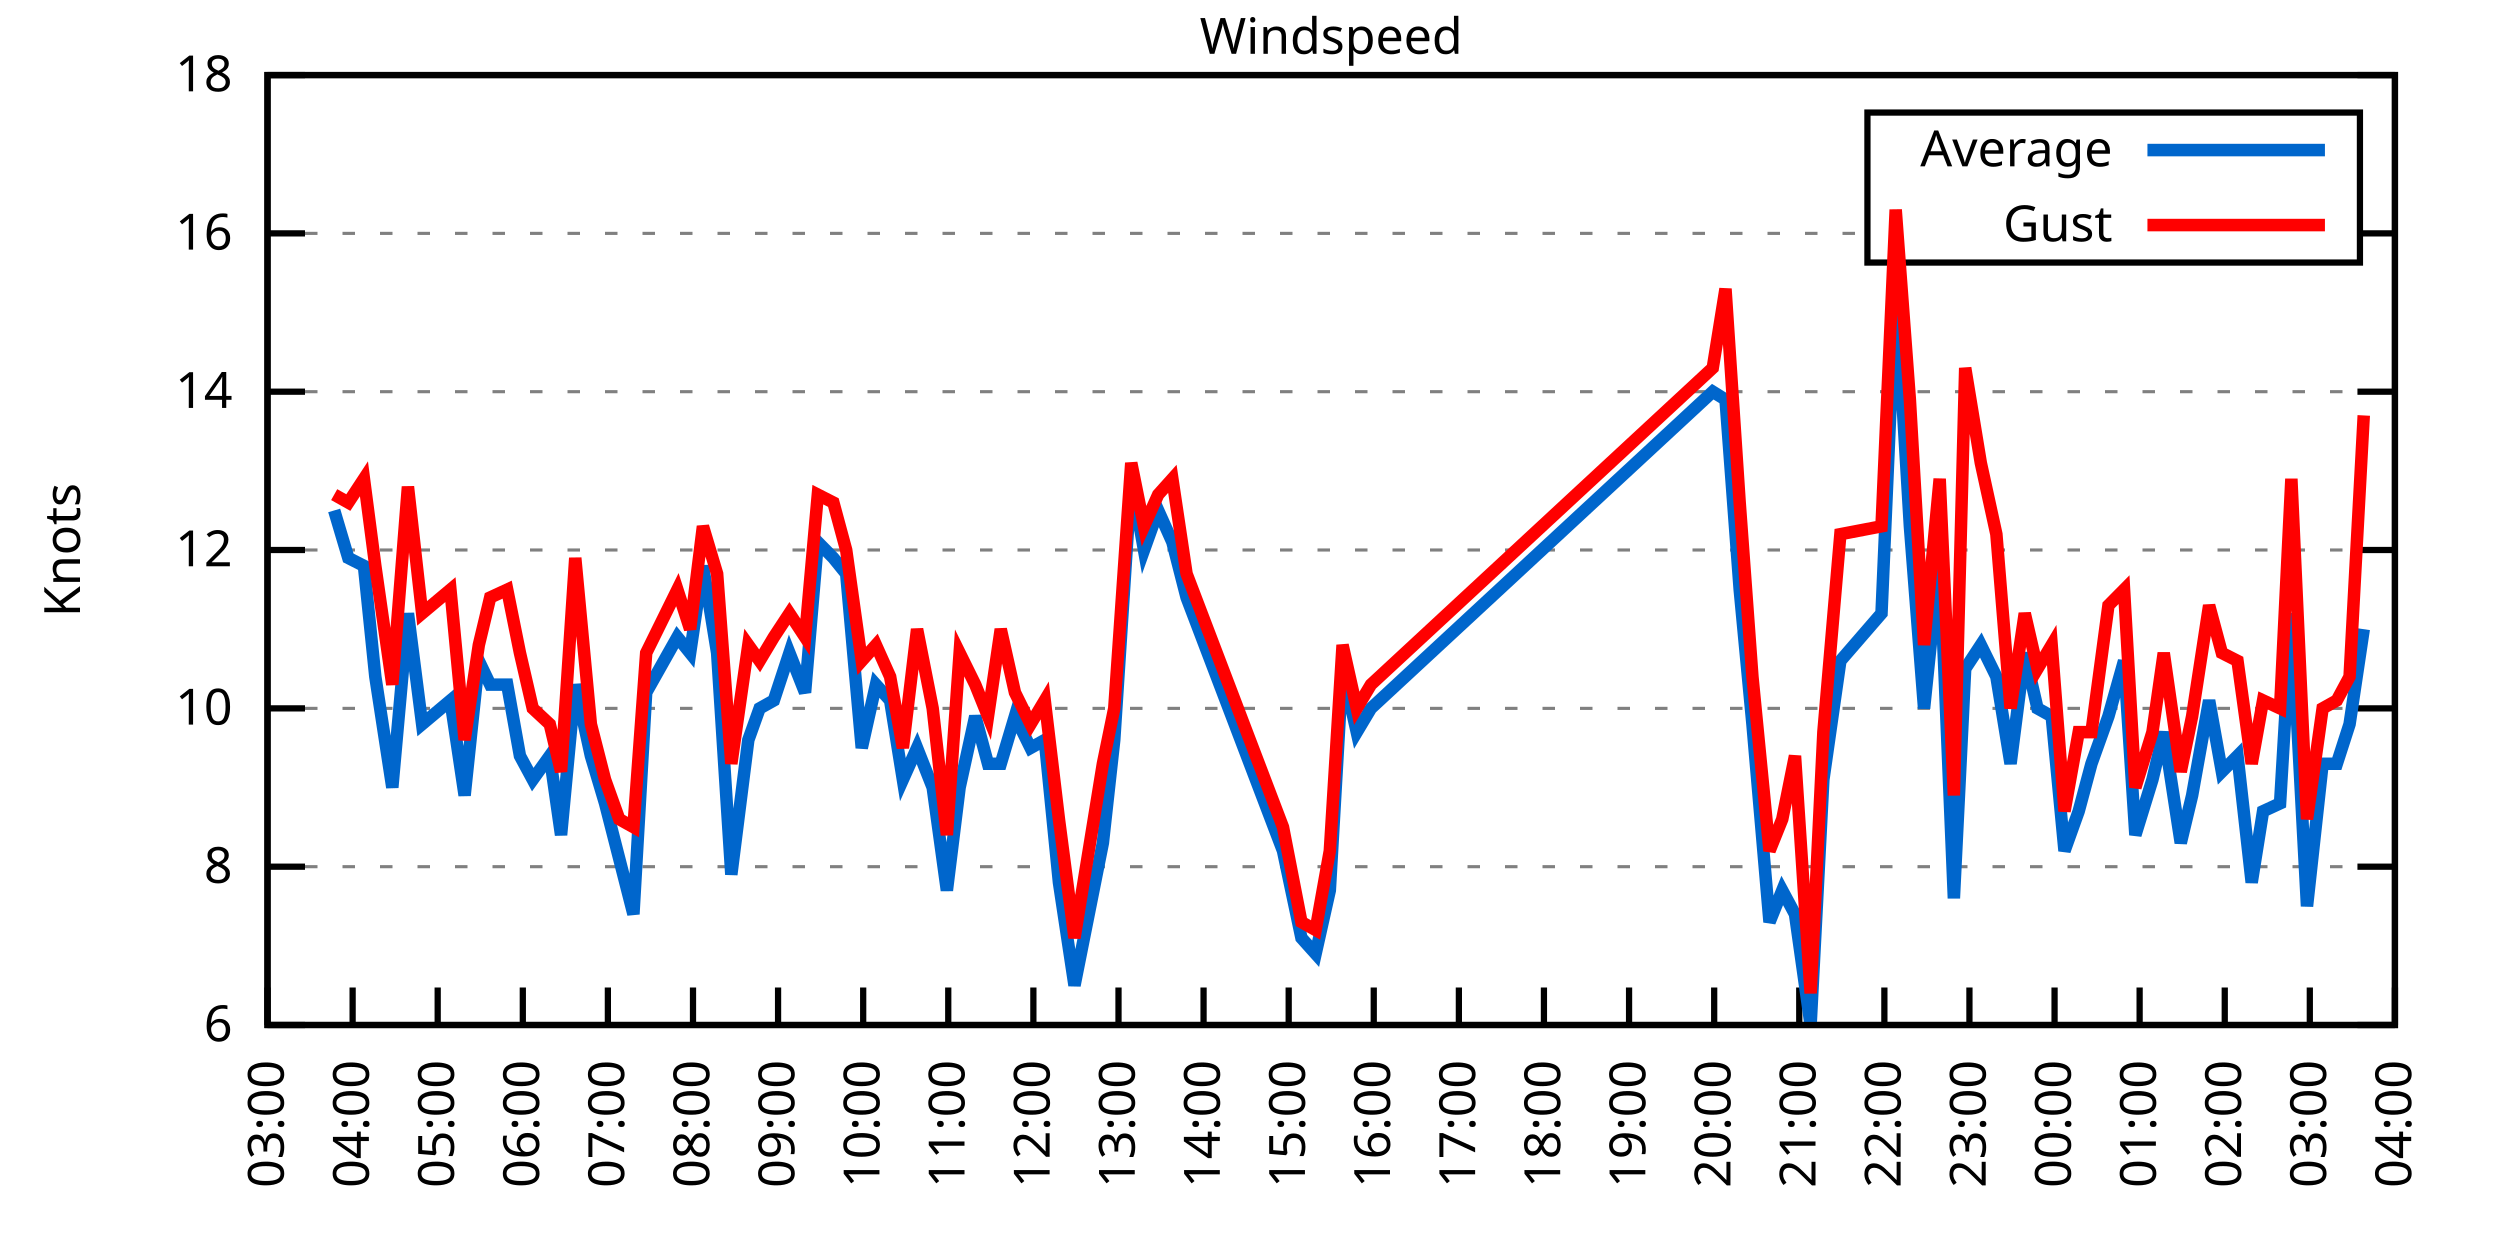
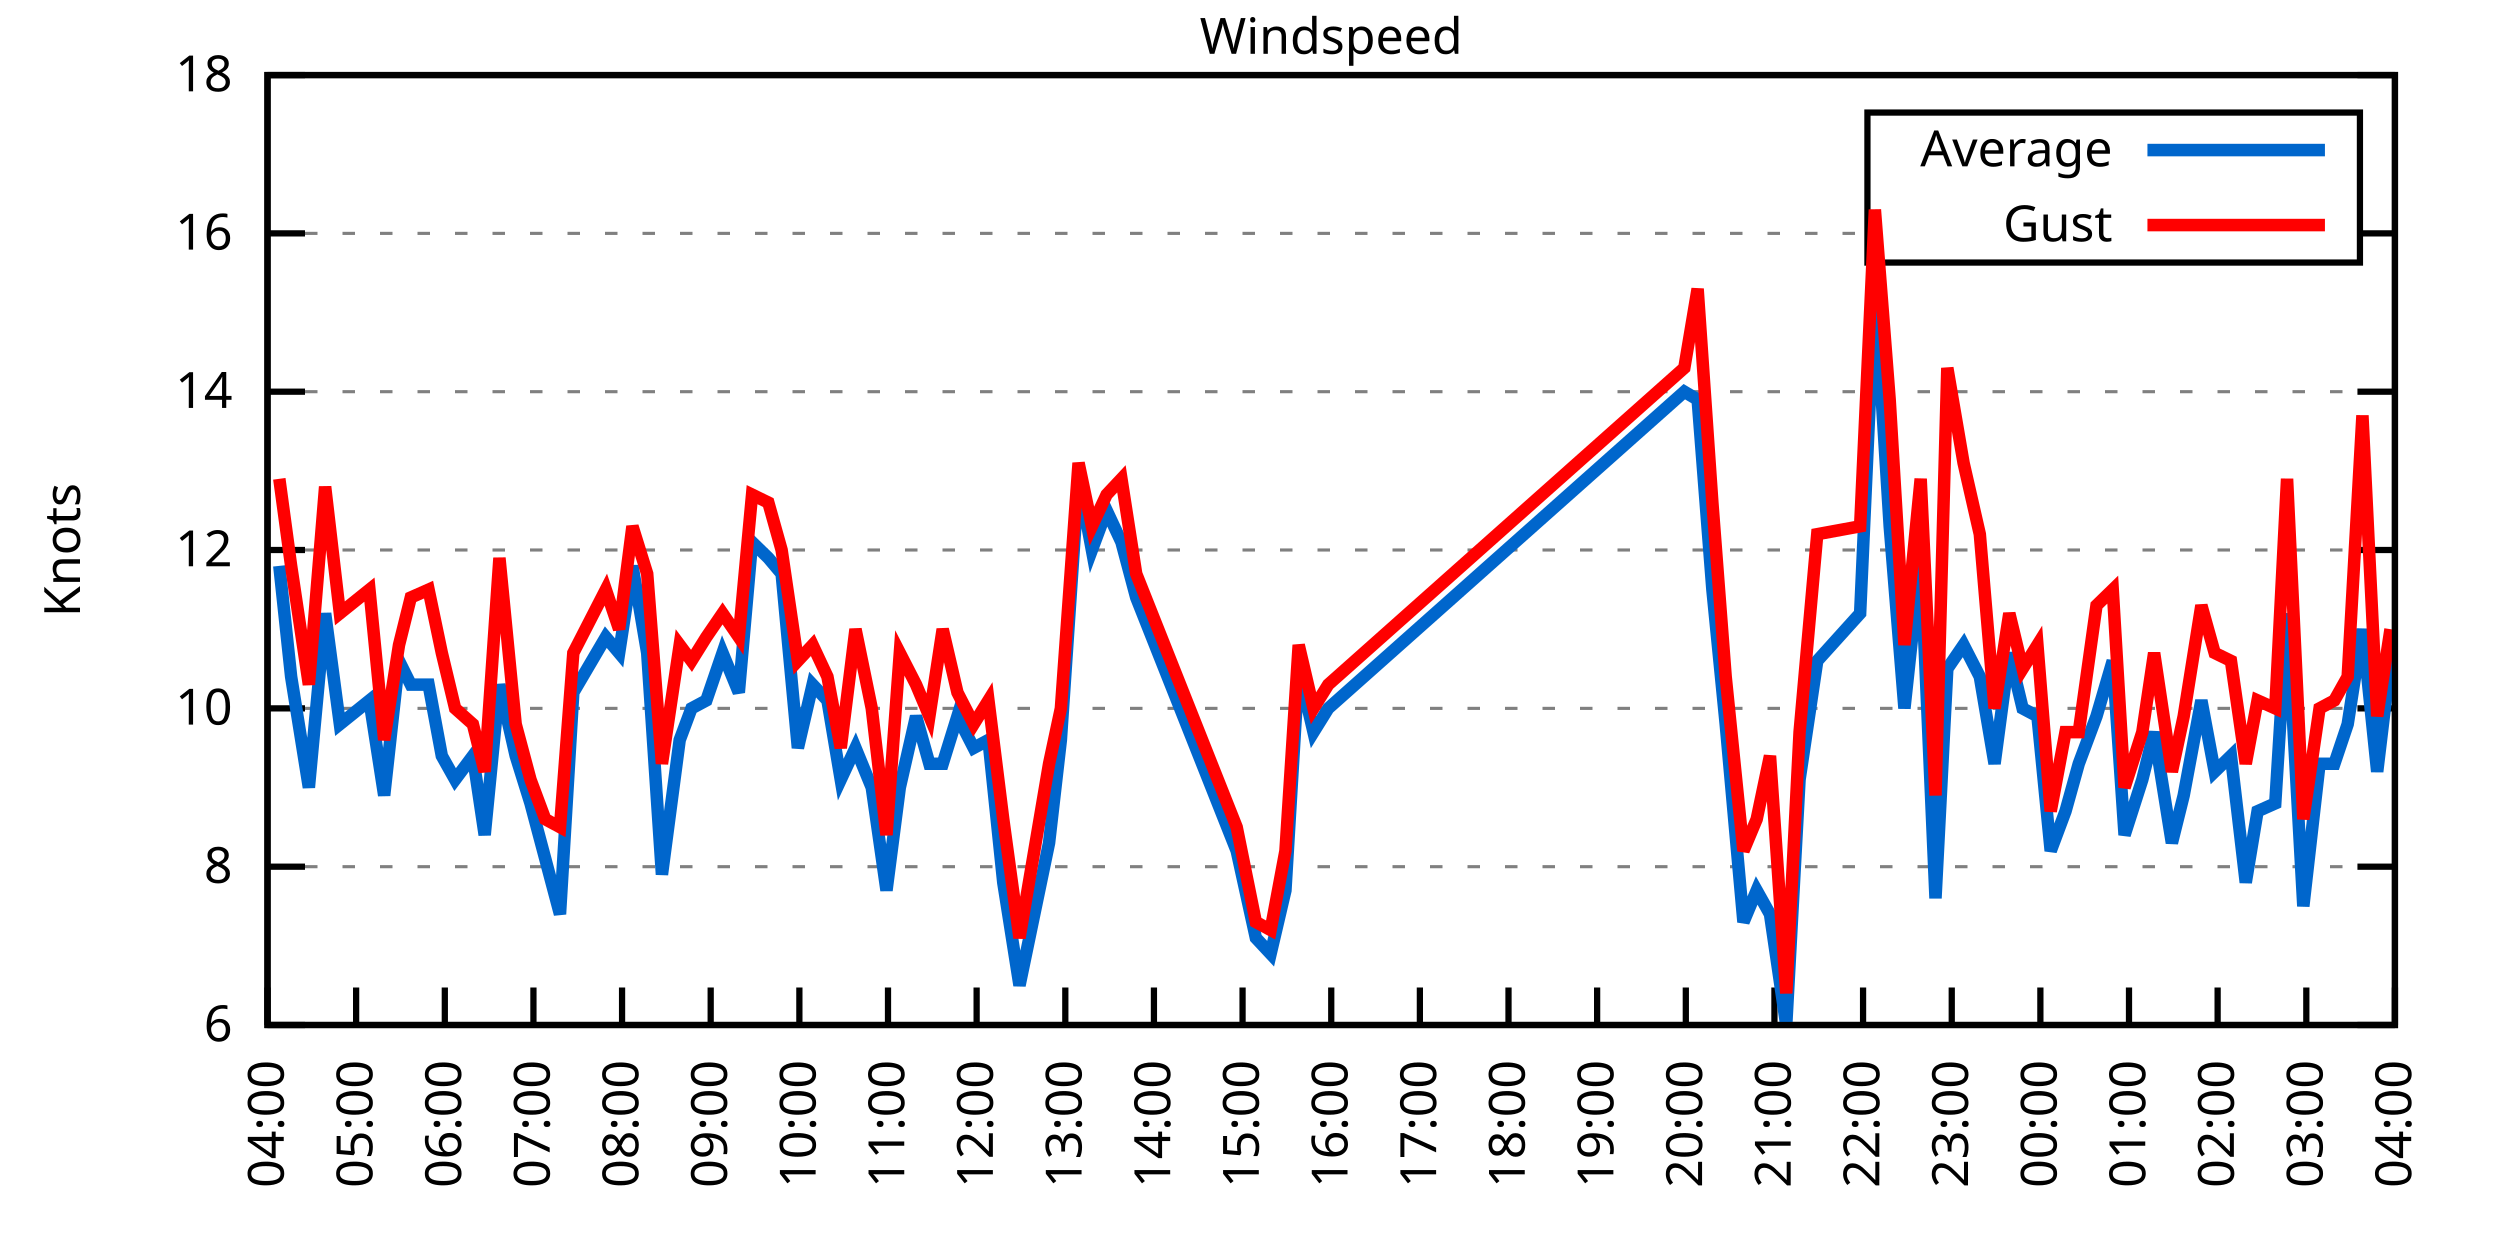
<svg xmlns="http://www.w3.org/2000/svg" xmlns:xlink="http://www.w3.org/1999/xlink" width="400" height="200" viewBox="0 0 400 200">
  <g id="gnuplot_canvas">
    <rect x="0" y="0" width="400" height="200" fill="none" />
    <defs>
      <circle id="gpDot" r="0.5" stroke-width="0.5" stroke="currentColor" />
      <path id="gpPt0" stroke-width="0.333" stroke="currentColor" d="M-1,0 h2 M0,-1 v2" />
      <path id="gpPt1" stroke-width="0.333" stroke="currentColor" d="M-1,-1 L1,1 M1,-1 L-1,1" />
      <path id="gpPt2" stroke-width="0.333" stroke="currentColor" d="M-1,0 L1,0 M0,-1 L0,1 M-1,-1 L1,1 M-1,1 L1,-1" />
      <rect id="gpPt3" stroke-width="0.333" stroke="currentColor" x="-1" y="-1" width="2" height="2" />
      <rect id="gpPt4" stroke-width="0.333" stroke="currentColor" fill="currentColor" x="-1" y="-1" width="2" height="2" />
      <circle id="gpPt5" stroke-width="0.333" stroke="currentColor" cx="0" cy="0" r="1" />
      <use xlink:href="#gpPt5" id="gpPt6" fill="currentColor" stroke="none" />
      <path id="gpPt7" stroke-width="0.333" stroke="currentColor" d="M0,-1.33 L-1.33,0.67 L1.33,0.67 z" />
      <use xlink:href="#gpPt7" id="gpPt8" fill="currentColor" stroke="none" />
      <use xlink:href="#gpPt7" id="gpPt9" stroke="currentColor" transform="rotate(180)" />
      <use xlink:href="#gpPt9" id="gpPt10" fill="currentColor" stroke="none" />
      <use xlink:href="#gpPt3" id="gpPt11" stroke="currentColor" transform="rotate(45)" />
      <use xlink:href="#gpPt11" id="gpPt12" fill="currentColor" stroke="none" />
      <path id="gpPt13" stroke-width="0.333" stroke="currentColor" d="M0,1.330 L1.265,0.411 L0.782,-1.067 L-0.782,-1.076 L-1.265,0.411 z" />
      <use xlink:href="#gpPt13" id="gpPt14" fill="currentColor" stroke="none" />
      <filter id="textbox" filterUnits="objectBoundingBox" x="0" y="0" height="1" width="1">
        <feFlood flood-color="white" flood-opacity="1" result="bgnd" />
        <feComposite in="SourceGraphic" in2="bgnd" operator="atop" />
      </filter>
      <filter id="greybox" filterUnits="objectBoundingBox" x="0" y="0" height="1" width="1">
        <feFlood flood-color="lightgrey" flood-opacity="1" result="grey" />
        <feComposite in="SourceGraphic" in2="grey" operator="atop" />
      </filter>
    </defs>
    <g fill="none" color="white" stroke="currentColor" stroke-width="1.00" stroke-linecap="butt" stroke-linejoin="miter">
</g>
    <g fill="none" color="black" stroke="currentColor" stroke-width="1.00" stroke-linecap="butt" stroke-linejoin="miter">
      <g stroke="none" shape-rendering="crispEdges">
        <polygon fill="rgb(255, 255, 255)" points="42.80,164.00 383.18,164.00 383.18,12.02 42.80,12.02 " />
      </g>
    </g>
    <g fill="none" color="black" stroke="currentColor" stroke-width="1.00" stroke-linecap="butt" stroke-linejoin="miter">
</g>
    <g fill="none" color="black" stroke="black" stroke-width="0.50" stroke-linecap="butt" stroke-linejoin="miter">
</g>
    <g fill="none" color="gray" stroke="currentColor" stroke-width="0.50" stroke-linecap="butt" stroke-linejoin="miter">
      <path stroke="gray" stroke-dasharray="2,4" class="gridline" d="M42.80,164.00 L383.19,164.00  " />
    </g>
    <g fill="none" color="gray" stroke="gray" stroke-width="1.00" stroke-linecap="butt" stroke-linejoin="miter">
</g>
    <g fill="none" color="black" stroke="currentColor" stroke-width="1.00" stroke-linecap="butt" stroke-linejoin="miter">
      <path stroke="black" d="M42.80,164.00 L48.80,164.00 M383.19,164.00 L377.19,164.00  " />
      <g transform="translate(37.20,166.60)" stroke="none" fill="black" font-family="Sans" font-size="8.00" text-anchor="end">
        <text>
          <tspan font-family="Sans"> 6</tspan>
        </text>
      </g>
    </g>
    <g fill="none" color="black" stroke="currentColor" stroke-width="1.00" stroke-linecap="butt" stroke-linejoin="miter">
</g>
    <g fill="none" color="black" stroke="black" stroke-width="0.50" stroke-linecap="butt" stroke-linejoin="miter">
</g>
    <g fill="none" color="gray" stroke="currentColor" stroke-width="0.50" stroke-linecap="butt" stroke-linejoin="miter">
      <path stroke="gray" stroke-dasharray="2,4" class="gridline" d="M42.80,138.67 L383.19,138.67  " />
    </g>
    <g fill="none" color="gray" stroke="gray" stroke-width="1.00" stroke-linecap="butt" stroke-linejoin="miter">
</g>
    <g fill="none" color="black" stroke="currentColor" stroke-width="1.00" stroke-linecap="butt" stroke-linejoin="miter">
      <path stroke="black" d="M42.80,138.67 L48.80,138.67 M383.19,138.67 L377.19,138.67  " />
      <g transform="translate(37.20,141.27)" stroke="none" fill="black" font-family="Sans" font-size="8.00" text-anchor="end">
        <text>
          <tspan font-family="Sans"> 8</tspan>
        </text>
      </g>
    </g>
    <g fill="none" color="black" stroke="currentColor" stroke-width="1.00" stroke-linecap="butt" stroke-linejoin="miter">
</g>
    <g fill="none" color="black" stroke="black" stroke-width="0.50" stroke-linecap="butt" stroke-linejoin="miter">
</g>
    <g fill="none" color="gray" stroke="currentColor" stroke-width="0.50" stroke-linecap="butt" stroke-linejoin="miter">
      <path stroke="gray" stroke-dasharray="2,4" class="gridline" d="M42.80,113.34 L383.19,113.34  " />
    </g>
    <g fill="none" color="gray" stroke="gray" stroke-width="1.00" stroke-linecap="butt" stroke-linejoin="miter">
</g>
    <g fill="none" color="black" stroke="currentColor" stroke-width="1.00" stroke-linecap="butt" stroke-linejoin="miter">
      <path stroke="black" d="M42.80,113.34 L48.80,113.34 M383.19,113.34 L377.19,113.34  " />
      <g transform="translate(37.20,115.94)" stroke="none" fill="black" font-family="Sans" font-size="8.00" text-anchor="end">
        <text>
          <tspan font-family="Sans"> 10</tspan>
        </text>
      </g>
    </g>
    <g fill="none" color="black" stroke="currentColor" stroke-width="1.00" stroke-linecap="butt" stroke-linejoin="miter">
</g>
    <g fill="none" color="black" stroke="black" stroke-width="0.50" stroke-linecap="butt" stroke-linejoin="miter">
</g>
    <g fill="none" color="gray" stroke="currentColor" stroke-width="0.50" stroke-linecap="butt" stroke-linejoin="miter">
      <path stroke="gray" stroke-dasharray="2,4" class="gridline" d="M42.80,88.00 L383.19,88.00  " />
    </g>
    <g fill="none" color="gray" stroke="gray" stroke-width="1.00" stroke-linecap="butt" stroke-linejoin="miter">
</g>
    <g fill="none" color="black" stroke="currentColor" stroke-width="1.00" stroke-linecap="butt" stroke-linejoin="miter">
      <path stroke="black" d="M42.80,88.00 L48.80,88.00 M383.19,88.00 L377.19,88.00  " />
      <g transform="translate(37.20,90.60)" stroke="none" fill="black" font-family="Sans" font-size="8.00" text-anchor="end">
        <text>
          <tspan font-family="Sans"> 12</tspan>
        </text>
      </g>
    </g>
    <g fill="none" color="black" stroke="currentColor" stroke-width="1.00" stroke-linecap="butt" stroke-linejoin="miter">
</g>
    <g fill="none" color="black" stroke="black" stroke-width="0.50" stroke-linecap="butt" stroke-linejoin="miter">
</g>
    <g fill="none" color="gray" stroke="currentColor" stroke-width="0.50" stroke-linecap="butt" stroke-linejoin="miter">
      <path stroke="gray" stroke-dasharray="2,4" class="gridline" d="M42.80,62.67 L383.19,62.67  " />
    </g>
    <g fill="none" color="gray" stroke="gray" stroke-width="1.00" stroke-linecap="butt" stroke-linejoin="miter">
</g>
    <g fill="none" color="black" stroke="currentColor" stroke-width="1.00" stroke-linecap="butt" stroke-linejoin="miter">
      <path stroke="black" d="M42.80,62.67 L48.80,62.67 M383.19,62.67 L377.19,62.67  " />
      <g transform="translate(37.20,65.27)" stroke="none" fill="black" font-family="Sans" font-size="8.00" text-anchor="end">
        <text>
          <tspan font-family="Sans"> 14</tspan>
        </text>
      </g>
    </g>
    <g fill="none" color="black" stroke="currentColor" stroke-width="1.00" stroke-linecap="butt" stroke-linejoin="miter">
</g>
    <g fill="none" color="black" stroke="black" stroke-width="0.50" stroke-linecap="butt" stroke-linejoin="miter">
</g>
    <g fill="none" color="gray" stroke="currentColor" stroke-width="0.50" stroke-linecap="butt" stroke-linejoin="miter">
      <path stroke="gray" stroke-dasharray="2,4" class="gridline" d="M42.80,37.34 L298.79,37.34 M377.59,37.34 L383.19,37.34  " />
    </g>
    <g fill="none" color="gray" stroke="gray" stroke-width="1.00" stroke-linecap="butt" stroke-linejoin="miter">
</g>
    <g fill="none" color="black" stroke="currentColor" stroke-width="1.00" stroke-linecap="butt" stroke-linejoin="miter">
      <path stroke="black" d="M42.80,37.34 L48.80,37.34 M383.19,37.34 L377.19,37.34  " />
      <g transform="translate(37.20,39.94)" stroke="none" fill="black" font-family="Sans" font-size="8.00" text-anchor="end">
        <text>
          <tspan font-family="Sans"> 16</tspan>
        </text>
      </g>
    </g>
    <g fill="none" color="black" stroke="currentColor" stroke-width="1.00" stroke-linecap="butt" stroke-linejoin="miter">
</g>
    <g fill="none" color="black" stroke="black" stroke-width="0.50" stroke-linecap="butt" stroke-linejoin="miter">
</g>
    <g fill="none" color="gray" stroke="currentColor" stroke-width="0.50" stroke-linecap="butt" stroke-linejoin="miter">
      <path stroke="gray" stroke-dasharray="2,4" class="gridline" d="M42.80,12.01 L383.19,12.01  " />
    </g>
    <g fill="none" color="gray" stroke="gray" stroke-width="1.00" stroke-linecap="butt" stroke-linejoin="miter">
</g>
    <g fill="none" color="black" stroke="currentColor" stroke-width="1.00" stroke-linecap="butt" stroke-linejoin="miter">
      <path stroke="black" d="M42.80,12.01 L48.80,12.01 M383.19,12.01 L377.19,12.01  " />
      <g transform="translate(37.20,14.61)" stroke="none" fill="black" font-family="Sans" font-size="8.00" text-anchor="end">
        <text>
          <tspan font-family="Sans"> 18</tspan>
        </text>
      </g>
    </g>
    <g fill="none" color="black" stroke="currentColor" stroke-width="1.00" stroke-linecap="butt" stroke-linejoin="miter">
      <path stroke="black" d="M42.80,164.00 L42.80,158.00  " />
      <g transform="translate(45.40,169.60) rotate(270.00)" stroke="none" fill="black" font-family="Sans" font-size="8.00" text-anchor="end">
        <text>
-           <tspan font-family="Sans">03:00</tspan>
-         </text>
-       </g>
-     </g>
-     <g fill="none" color="black" stroke="currentColor" stroke-width="1.00" stroke-linecap="butt" stroke-linejoin="miter">
-       <path stroke="black" d="M56.42,164.00 L56.42,158.00  " />
-       <g transform="translate(59.02,169.60) rotate(270.00)" stroke="none" fill="black" font-family="Sans" font-size="8.00" text-anchor="end">
-         <text>
          <tspan font-family="Sans">04:00</tspan>
        </text>
      </g>
    </g>
    <g fill="none" color="black" stroke="currentColor" stroke-width="1.00" stroke-linecap="butt" stroke-linejoin="miter">
-       <path stroke="black" d="M70.03,164.00 L70.03,158.00  " />
-       <g transform="translate(72.63,169.60) rotate(270.00)" stroke="none" fill="black" font-family="Sans" font-size="8.00" text-anchor="end">
+       <path stroke="black" d="M56.98,164.00 L56.98,158.00  " />
+       <g transform="translate(59.58,169.60) rotate(270.00)" stroke="none" fill="black" font-family="Sans" font-size="8.00" text-anchor="end">
        <text>
          <tspan font-family="Sans">05:00</tspan>
        </text>
      </g>
    </g>
    <g fill="none" color="black" stroke="currentColor" stroke-width="1.00" stroke-linecap="butt" stroke-linejoin="miter">
-       <path stroke="black" d="M83.65,164.00 L83.65,158.00  " />
-       <g transform="translate(86.25,169.60) rotate(270.00)" stroke="none" fill="black" font-family="Sans" font-size="8.00" text-anchor="end">
+       <path stroke="black" d="M71.17,164.00 L71.17,158.00  " />
+       <g transform="translate(73.77,169.60) rotate(270.00)" stroke="none" fill="black" font-family="Sans" font-size="8.00" text-anchor="end">
        <text>
          <tspan font-family="Sans">06:00</tspan>
        </text>
      </g>
    </g>
    <g fill="none" color="black" stroke="currentColor" stroke-width="1.00" stroke-linecap="butt" stroke-linejoin="miter">
-       <path stroke="black" d="M97.26,164.00 L97.26,158.00  " />
-       <g transform="translate(99.86,169.60) rotate(270.00)" stroke="none" fill="black" font-family="Sans" font-size="8.00" text-anchor="end">
+       <path stroke="black" d="M85.35,164.00 L85.35,158.00  " />
+       <g transform="translate(87.95,169.60) rotate(270.00)" stroke="none" fill="black" font-family="Sans" font-size="8.00" text-anchor="end">
        <text>
          <tspan font-family="Sans">07:00</tspan>
        </text>
      </g>
    </g>
    <g fill="none" color="black" stroke="currentColor" stroke-width="1.00" stroke-linecap="butt" stroke-linejoin="miter">
-       <path stroke="black" d="M110.88,164.00 L110.88,158.00  " />
-       <g transform="translate(113.48,169.60) rotate(270.00)" stroke="none" fill="black" font-family="Sans" font-size="8.00" text-anchor="end">
+       <path stroke="black" d="M99.53,164.00 L99.53,158.00  " />
+       <g transform="translate(102.13,169.60) rotate(270.00)" stroke="none" fill="black" font-family="Sans" font-size="8.00" text-anchor="end">
        <text>
          <tspan font-family="Sans">08:00</tspan>
        </text>
      </g>
    </g>
    <g fill="none" color="black" stroke="currentColor" stroke-width="1.00" stroke-linecap="butt" stroke-linejoin="miter">
-       <path stroke="black" d="M124.49,164.00 L124.49,158.00  " />
-       <g transform="translate(127.09,169.60) rotate(270.00)" stroke="none" fill="black" font-family="Sans" font-size="8.00" text-anchor="end">
+       <path stroke="black" d="M113.71,164.00 L113.71,158.00  " />
+       <g transform="translate(116.31,169.60) rotate(270.00)" stroke="none" fill="black" font-family="Sans" font-size="8.00" text-anchor="end">
        <text>
          <tspan font-family="Sans">09:00</tspan>
        </text>
      </g>
    </g>
    <g fill="none" color="black" stroke="currentColor" stroke-width="1.00" stroke-linecap="butt" stroke-linejoin="miter">
-       <path stroke="black" d="M138.11,164.00 L138.11,158.00  " />
-       <g transform="translate(140.71,169.60) rotate(270.00)" stroke="none" fill="black" font-family="Sans" font-size="8.00" text-anchor="end">
+       <path stroke="black" d="M127.90,164.00 L127.90,158.00  " />
+       <g transform="translate(130.50,169.60) rotate(270.00)" stroke="none" fill="black" font-family="Sans" font-size="8.00" text-anchor="end">
        <text>
          <tspan font-family="Sans">10:00</tspan>
        </text>
      </g>
    </g>
    <g fill="none" color="black" stroke="currentColor" stroke-width="1.00" stroke-linecap="butt" stroke-linejoin="miter">
-       <path stroke="black" d="M151.72,164.00 L151.72,158.00  " />
-       <g transform="translate(154.32,169.60) rotate(270.00)" stroke="none" fill="black" font-family="Sans" font-size="8.00" text-anchor="end">
+       <path stroke="black" d="M142.08,164.00 L142.08,158.00  " />
+       <g transform="translate(144.68,169.60) rotate(270.00)" stroke="none" fill="black" font-family="Sans" font-size="8.00" text-anchor="end">
        <text>
          <tspan font-family="Sans">11:00</tspan>
        </text>
      </g>
    </g>
    <g fill="none" color="black" stroke="currentColor" stroke-width="1.00" stroke-linecap="butt" stroke-linejoin="miter">
-       <path stroke="black" d="M165.34,164.00 L165.34,158.00  " />
-       <g transform="translate(167.94,169.60) rotate(270.00)" stroke="none" fill="black" font-family="Sans" font-size="8.00" text-anchor="end">
+       <path stroke="black" d="M156.26,164.00 L156.26,158.00  " />
+       <g transform="translate(158.86,169.60) rotate(270.00)" stroke="none" fill="black" font-family="Sans" font-size="8.00" text-anchor="end">
        <text>
          <tspan font-family="Sans">12:00</tspan>
        </text>
      </g>
    </g>
    <g fill="none" color="black" stroke="currentColor" stroke-width="1.00" stroke-linecap="butt" stroke-linejoin="miter">
-       <path stroke="black" d="M178.96,164.00 L178.96,158.00  " />
-       <g transform="translate(181.56,169.60) rotate(270.00)" stroke="none" fill="black" font-family="Sans" font-size="8.00" text-anchor="end">
+       <path stroke="black" d="M170.45,164.00 L170.45,158.00  " />
+       <g transform="translate(173.05,169.60) rotate(270.00)" stroke="none" fill="black" font-family="Sans" font-size="8.00" text-anchor="end">
        <text>
          <tspan font-family="Sans">13:00</tspan>
        </text>
      </g>
    </g>
    <g fill="none" color="black" stroke="currentColor" stroke-width="1.00" stroke-linecap="butt" stroke-linejoin="miter">
-       <path stroke="black" d="M192.57,164.00 L192.57,158.00  " />
-       <g transform="translate(195.17,169.60) rotate(270.00)" stroke="none" fill="black" font-family="Sans" font-size="8.00" text-anchor="end">
+       <path stroke="black" d="M184.63,164.00 L184.63,158.00  " />
+       <g transform="translate(187.23,169.60) rotate(270.00)" stroke="none" fill="black" font-family="Sans" font-size="8.00" text-anchor="end">
        <text>
          <tspan font-family="Sans">14:00</tspan>
        </text>
      </g>
    </g>
    <g fill="none" color="black" stroke="currentColor" stroke-width="1.00" stroke-linecap="butt" stroke-linejoin="miter">
-       <path stroke="black" d="M206.19,164.00 L206.19,158.00  " />
-       <g transform="translate(208.79,169.60) rotate(270.00)" stroke="none" fill="black" font-family="Sans" font-size="8.00" text-anchor="end">
+       <path stroke="black" d="M198.81,164.00 L198.81,158.00  " />
+       <g transform="translate(201.41,169.60) rotate(270.00)" stroke="none" fill="black" font-family="Sans" font-size="8.00" text-anchor="end">
        <text>
          <tspan font-family="Sans">15:00</tspan>
        </text>
      </g>
    </g>
    <g fill="none" color="black" stroke="currentColor" stroke-width="1.00" stroke-linecap="butt" stroke-linejoin="miter">
-       <path stroke="black" d="M219.80,164.00 L219.80,158.00  " />
-       <g transform="translate(222.40,169.60) rotate(270.00)" stroke="none" fill="black" font-family="Sans" font-size="8.00" text-anchor="end">
+       <path stroke="black" d="M213.00,164.00 L213.00,158.00  " />
+       <g transform="translate(215.60,169.60) rotate(270.00)" stroke="none" fill="black" font-family="Sans" font-size="8.00" text-anchor="end">
        <text>
          <tspan font-family="Sans">16:00</tspan>
        </text>
      </g>
    </g>
    <g fill="none" color="black" stroke="currentColor" stroke-width="1.00" stroke-linecap="butt" stroke-linejoin="miter">
-       <path stroke="black" d="M233.42,164.00 L233.42,158.00  " />
-       <g transform="translate(236.02,169.60) rotate(270.00)" stroke="none" fill="black" font-family="Sans" font-size="8.00" text-anchor="end">
+       <path stroke="black" d="M227.18,164.00 L227.18,158.00  " />
+       <g transform="translate(229.78,169.60) rotate(270.00)" stroke="none" fill="black" font-family="Sans" font-size="8.00" text-anchor="end">
        <text>
          <tspan font-family="Sans">17:00</tspan>
        </text>
      </g>
    </g>
    <g fill="none" color="black" stroke="currentColor" stroke-width="1.00" stroke-linecap="butt" stroke-linejoin="miter">
-       <path stroke="black" d="M247.03,164.00 L247.03,158.00  " />
-       <g transform="translate(249.63,169.60) rotate(270.00)" stroke="none" fill="black" font-family="Sans" font-size="8.00" text-anchor="end">
+       <path stroke="black" d="M241.36,164.00 L241.36,158.00  " />
+       <g transform="translate(243.96,169.60) rotate(270.00)" stroke="none" fill="black" font-family="Sans" font-size="8.00" text-anchor="end">
        <text>
          <tspan font-family="Sans">18:00</tspan>
        </text>
      </g>
    </g>
    <g fill="none" color="black" stroke="currentColor" stroke-width="1.00" stroke-linecap="butt" stroke-linejoin="miter">
-       <path stroke="black" d="M260.65,164.00 L260.65,158.00  " />
-       <g transform="translate(263.25,169.60) rotate(270.00)" stroke="none" fill="black" font-family="Sans" font-size="8.00" text-anchor="end">
+       <path stroke="black" d="M255.54,164.00 L255.54,158.00  " />
+       <g transform="translate(258.14,169.60) rotate(270.00)" stroke="none" fill="black" font-family="Sans" font-size="8.00" text-anchor="end">
        <text>
          <tspan font-family="Sans">19:00</tspan>
        </text>
      </g>
    </g>
    <g fill="none" color="black" stroke="currentColor" stroke-width="1.00" stroke-linecap="butt" stroke-linejoin="miter">
-       <path stroke="black" d="M274.27,164.00 L274.27,158.00  " />
-       <g transform="translate(276.87,169.60) rotate(270.00)" stroke="none" fill="black" font-family="Sans" font-size="8.00" text-anchor="end">
+       <path stroke="black" d="M269.73,164.00 L269.73,158.00  " />
+       <g transform="translate(272.33,169.60) rotate(270.00)" stroke="none" fill="black" font-family="Sans" font-size="8.00" text-anchor="end">
        <text>
          <tspan font-family="Sans">20:00</tspan>
        </text>
      </g>
    </g>
    <g fill="none" color="black" stroke="currentColor" stroke-width="1.00" stroke-linecap="butt" stroke-linejoin="miter">
-       <path stroke="black" d="M287.88,164.00 L287.88,158.00  " />
-       <g transform="translate(290.48,169.60) rotate(270.00)" stroke="none" fill="black" font-family="Sans" font-size="8.00" text-anchor="end">
+       <path stroke="black" d="M283.91,164.00 L283.91,158.00  " />
+       <g transform="translate(286.51,169.60) rotate(270.00)" stroke="none" fill="black" font-family="Sans" font-size="8.00" text-anchor="end">
        <text>
          <tspan font-family="Sans">21:00</tspan>
        </text>
      </g>
    </g>
    <g fill="none" color="black" stroke="currentColor" stroke-width="1.00" stroke-linecap="butt" stroke-linejoin="miter">
-       <path stroke="black" d="M301.50,164.00 L301.50,158.00  " />
-       <g transform="translate(304.10,169.60) rotate(270.00)" stroke="none" fill="black" font-family="Sans" font-size="8.00" text-anchor="end">
+       <path stroke="black" d="M298.09,164.00 L298.09,158.00  " />
+       <g transform="translate(300.69,169.60) rotate(270.00)" stroke="none" fill="black" font-family="Sans" font-size="8.00" text-anchor="end">
        <text>
          <tspan font-family="Sans">22:00</tspan>
        </text>
      </g>
    </g>
    <g fill="none" color="black" stroke="currentColor" stroke-width="1.00" stroke-linecap="butt" stroke-linejoin="miter">
-       <path stroke="black" d="M315.11,164.00 L315.11,158.00  " />
-       <g transform="translate(317.71,169.60) rotate(270.00)" stroke="none" fill="black" font-family="Sans" font-size="8.00" text-anchor="end">
+       <path stroke="black" d="M312.28,164.00 L312.28,158.00  " />
+       <g transform="translate(314.88,169.60) rotate(270.00)" stroke="none" fill="black" font-family="Sans" font-size="8.00" text-anchor="end">
        <text>
          <tspan font-family="Sans">23:00</tspan>
        </text>
      </g>
    </g>
    <g fill="none" color="black" stroke="currentColor" stroke-width="1.00" stroke-linecap="butt" stroke-linejoin="miter">
-       <path stroke="black" d="M328.73,164.00 L328.73,158.00  " />
-       <g transform="translate(331.33,169.60) rotate(270.00)" stroke="none" fill="black" font-family="Sans" font-size="8.00" text-anchor="end">
+       <path stroke="black" d="M326.46,164.00 L326.46,158.00  " />
+       <g transform="translate(329.06,169.60) rotate(270.00)" stroke="none" fill="black" font-family="Sans" font-size="8.00" text-anchor="end">
        <text>
          <tspan font-family="Sans">00:00</tspan>
        </text>
      </g>
    </g>
    <g fill="none" color="black" stroke="currentColor" stroke-width="1.00" stroke-linecap="butt" stroke-linejoin="miter">
-       <path stroke="black" d="M342.34,164.00 L342.34,158.00  " />
-       <g transform="translate(344.94,169.60) rotate(270.00)" stroke="none" fill="black" font-family="Sans" font-size="8.00" text-anchor="end">
+       <path stroke="black" d="M340.64,164.00 L340.64,158.00  " />
+       <g transform="translate(343.24,169.60) rotate(270.00)" stroke="none" fill="black" font-family="Sans" font-size="8.00" text-anchor="end">
        <text>
          <tspan font-family="Sans">01:00</tspan>
        </text>
      </g>
    </g>
    <g fill="none" color="black" stroke="currentColor" stroke-width="1.00" stroke-linecap="butt" stroke-linejoin="miter">
-       <path stroke="black" d="M355.96,164.00 L355.96,158.00  " />
-       <g transform="translate(358.56,169.60) rotate(270.00)" stroke="none" fill="black" font-family="Sans" font-size="8.00" text-anchor="end">
+       <path stroke="black" d="M354.82,164.00 L354.82,158.00  " />
+       <g transform="translate(357.42,169.60) rotate(270.00)" stroke="none" fill="black" font-family="Sans" font-size="8.00" text-anchor="end">
        <text>
          <tspan font-family="Sans">02:00</tspan>
        </text>
      </g>
    </g>
    <g fill="none" color="black" stroke="currentColor" stroke-width="1.00" stroke-linecap="butt" stroke-linejoin="miter">
-       <path stroke="black" d="M369.57,164.00 L369.57,158.00  " />
-       <g transform="translate(372.17,169.60) rotate(270.00)" stroke="none" fill="black" font-family="Sans" font-size="8.00" text-anchor="end">
+       <path stroke="black" d="M369.01,164.00 L369.01,158.00  " />
+       <g transform="translate(371.61,169.60) rotate(270.00)" stroke="none" fill="black" font-family="Sans" font-size="8.00" text-anchor="end">
        <text>
          <tspan font-family="Sans">03:00</tspan>
        </text>
      </g>
    </g>
    <g fill="none" color="black" stroke="currentColor" stroke-width="1.00" stroke-linecap="butt" stroke-linejoin="miter">
      <path stroke="black" d="M383.19,164.00 L383.19,158.00  " />
      <g transform="translate(385.79,169.60) rotate(270.00)" stroke="none" fill="black" font-family="Sans" font-size="8.00" text-anchor="end">
        <text>
          <tspan font-family="Sans">04:00</tspan>
        </text>
      </g>
    </g>
    <g fill="none" color="black" stroke="currentColor" stroke-width="1.00" stroke-linecap="butt" stroke-linejoin="miter">
</g>
    <g fill="none" color="black" stroke="currentColor" stroke-width="1.00" stroke-linecap="butt" stroke-linejoin="miter">
      <path stroke="black" d="M42.80,12.01 L42.80,164.00 L383.19,164.00 L383.19,12.01 L42.80,12.01 Z  " />
    </g>
    <g fill="none" color="black" stroke="currentColor" stroke-width="1.00" stroke-linecap="butt" stroke-linejoin="miter">
</g>
    <g fill="none" color="black" stroke="currentColor" stroke-width="1.00" stroke-linecap="butt" stroke-linejoin="miter">
      <path stroke="black" d="M298.79,42.01 L298.79,18.01 L377.59,18.01 L377.59,42.01 L298.79,42.01 Z  " />
    </g>
    <g id="Windspeed_plot_1">
      <g fill="none" color="white" stroke="black" stroke-width="2.00" stroke-linecap="butt" stroke-linejoin="miter">
</g>
      <g fill="none" color="black" stroke="currentColor" stroke-width="2.00" stroke-linecap="butt" stroke-linejoin="miter">
        <g transform="translate(337.99,26.61)" stroke="none" fill="black" font-family="Sans" font-size="8.00" text-anchor="end">
          <text>
            <tspan font-family="Sans">Average</tspan>
          </text>
        </g>
      </g>
      <g fill="none" color="black" stroke="currentColor" stroke-width="2.00" stroke-linecap="butt" stroke-linejoin="miter">
-         <path stroke="rgb(  0, 102, 204)" d="M343.59,24.01 L371.99,24.01 M53.47,81.67 L55.73,89.27 L58.23,90.54 L60.05,108.27 L62.77,126.00 L65.27,98.14   L67.54,115.87 L72.07,112.07 L74.34,127.27 L76.61,105.74 L78.43,109.54 L81.15,109.54 L83.19,120.94 L85.24,124.74   L87.96,120.94 L89.77,133.60 L92.04,109.54 L94.54,120.94 L96.81,128.54 L99.08,137.40 L101.35,146.27 L103.39,110.80   L108.38,101.94 L110.42,104.47 L112.47,90.54 L114.74,104.47 L117.01,139.93 L119.73,118.40 L121.54,113.34 L123.81,112.07   L126.31,104.47 L128.81,110.80 L130.85,86.74 L133.34,89.27 L135.39,91.80 L137.88,119.67 L140.15,109.54 L142.42,112.07   L144.46,124.74 L146.73,119.67 L149.23,126.00 L151.50,142.47 L153.54,126.00 L156.04,114.60 L158.08,122.20 L160.12,122.20   L162.39,114.60 L164.89,119.67 L167.16,118.40 L169.43,141.20 L171.92,157.67 L176.46,134.87 L178.28,118.40 L181.00,76.61   L183.04,88.00 L185.31,81.67 L187.58,86.74 L189.85,95.60 L205.28,136.14 L208.23,150.07 L210.50,152.60 L212.77,142.47   L214.81,107.00 L217.08,117.14 L219.35,113.34 L274.04,62.67 L276.08,63.94 L278.35,94.34 L280.39,115.87 L283.12,147.53   L285.16,142.47 L287.20,146.27 L289.70,164.00 L291.74,124.74 L294.46,105.74 L301.04,98.14 L303.31,46.21 L305.58,84.21   L307.85,113.34 L310.35,89.27 L312.62,143.73 L314.43,107.00 L316.93,103.20 L319.42,108.27 L321.69,122.20 L323.96,104.47   L326.00,113.34 L328.27,114.60 L330.32,136.14 L332.59,129.80 L334.63,122.20 L337.35,114.60 L339.85,105.74 L341.66,133.60   L344.39,124.74 L346.20,117.14 L348.92,134.87 L350.74,127.27 L353.46,112.07 L355.50,123.47 L358.00,120.94 L360.27,141.20   L362.09,129.80 L364.81,128.54 L366.62,98.14 L369.12,145.00 L371.62,122.20 L373.89,122.20 L375.93,115.87 L378.20,100.67    " />
+         <path stroke="rgb(  0, 102, 204)" d="M343.59,24.01 L371.99,24.01 M44.69,90.54 L46.58,108.27 L49.42,126.00 L52.02,98.14 L54.38,115.87 L59.11,112.07   L61.47,127.27 L63.84,105.74 L65.73,109.54 L68.57,109.54 L70.69,120.94 L72.82,124.74 L75.66,120.94 L77.55,133.60   L79.91,109.54 L82.51,120.94 L84.88,128.54 L87.24,137.40 L89.60,146.27 L91.73,110.80 L96.93,101.94 L99.06,104.47   L101.19,90.54 L103.55,104.47 L105.91,139.93 L108.75,118.40 L110.64,113.34 L113.01,112.07 L115.61,104.47 L118.21,110.80   L120.33,86.74 L122.93,89.27 L125.06,91.80 L127.66,119.67 L130.02,109.54 L132.39,112.07 L134.52,124.74 L136.88,119.67   L139.48,126.00 L141.84,142.47 L143.97,126.00 L146.57,114.60 L148.70,122.20 L150.83,122.20 L153.19,114.60 L155.79,119.67   L158.15,118.40 L160.52,141.20 L163.12,157.67 L167.85,134.87 L169.74,118.40 L172.57,76.61 L174.70,88.00 L177.06,81.67   L179.43,86.74 L181.79,95.60 L197.87,136.14 L200.94,150.07 L203.30,152.60 L205.67,142.47 L207.79,107.00 L210.16,117.14   L212.52,113.34 L269.49,62.67 L271.62,63.94 L273.98,94.34 L276.11,115.87 L278.95,147.53 L281.07,142.47 L283.20,146.27   L285.80,164.00 L287.93,124.74 L290.76,105.74 L297.62,98.14 L299.98,46.21 L302.35,84.21 L304.71,113.34 L307.31,89.27   L309.68,143.73 L311.57,107.00 L314.17,103.20 L316.77,108.27 L319.13,122.20 L321.49,104.47 L323.62,113.34 L325.99,114.60   L328.11,136.14 L330.48,129.80 L332.60,122.20 L335.44,114.60 L338.04,105.74 L339.93,133.60 L342.77,124.74 L344.66,117.14   L347.50,134.87 L349.39,127.27 L352.22,112.07 L354.35,123.47 L356.95,120.94 L359.32,141.20 L361.21,129.80 L364.04,128.54   L365.93,98.14 L368.53,145.00 L371.13,122.20 L373.50,122.20 L375.63,115.87 L377.99,100.67 L380.35,123.47 L382.48,105.74    " />
      </g>
    </g>
    <g id="Windspeed_plot_2">
      <g fill="none" color="black" stroke="currentColor" stroke-width="2.00" stroke-linecap="butt" stroke-linejoin="miter">
        <g transform="translate(337.99,38.61)" stroke="none" fill="black" font-family="Sans" font-size="8.00" text-anchor="end">
          <text>
            <tspan font-family="Sans">Gust</tspan>
          </text>
        </g>
      </g>
      <g fill="none" color="black" stroke="currentColor" stroke-width="2.00" stroke-linecap="butt" stroke-linejoin="miter">
-         <path stroke="rgb(255,   0,   0)" d="M343.59,36.01 L371.99,36.01 M53.47,79.14 L55.73,80.41 L58.23,76.61 L60.05,90.54 L62.77,109.54 L65.27,77.87   L67.54,98.14 L72.07,94.34 L74.34,118.40 L76.61,103.20 L78.43,95.60 L81.15,94.34 L83.19,104.47 L85.24,113.34   L87.96,115.87 L89.77,123.47 L92.04,89.27 L94.54,115.87 L96.81,124.74 L99.08,131.07 L101.35,132.34 L103.39,104.47   L108.38,94.34 L110.42,100.67 L112.47,84.21 L114.74,91.80 L117.01,122.20 L119.73,103.20 L121.54,105.74 L123.81,101.94   L126.31,98.14 L128.81,101.94 L130.85,79.14 L133.34,80.41 L135.39,88.00 L137.88,105.74 L140.15,103.20 L142.42,108.27   L144.46,119.67 L146.73,100.67 L149.23,113.34 L151.50,133.60 L153.54,104.47 L156.04,109.54 L158.08,114.60 L160.12,100.67   L162.39,110.80 L164.89,115.87 L167.16,112.07 L169.43,131.07 L171.92,150.07 L176.46,122.20 L178.28,113.34 L181.00,74.07   L183.04,84.21 L185.31,79.14 L187.58,76.61 L189.85,91.80 L205.28,132.34 L208.23,147.53 L210.50,148.80 L212.77,136.14   L214.81,103.20 L217.08,113.34 L219.35,109.54 L274.04,58.87 L276.08,46.21 L278.35,80.41 L280.39,108.27 L283.12,136.14   L285.16,131.07 L287.20,120.94 L289.70,158.93 L291.74,117.14 L294.46,85.47 L301.04,84.21 L303.31,33.54 L305.58,63.94   L307.85,103.20 L310.35,76.61 L312.62,127.27 L314.43,58.87 L316.93,74.07 L319.42,85.47 L321.69,113.34 L323.96,98.14   L326.00,107.00 L328.27,103.20 L330.32,129.80 L332.59,117.14 L334.63,117.14 L337.35,96.87 L339.85,94.34 L341.66,126.00   L344.39,117.14 L346.20,104.47 L348.92,123.47 L350.74,114.60 L353.46,96.87 L355.50,104.47 L358.00,105.74 L360.27,122.20   L362.09,112.07 L364.81,113.34 L366.62,76.61 L369.12,131.07 L371.62,113.34 L373.89,112.07 L375.93,108.27 L378.20,66.47    " />
+         <path stroke="rgb(255,   0,   0)" d="M343.59,36.01 L371.99,36.01 M44.69,76.61 L46.58,90.54 L49.42,109.54 L52.02,77.87 L54.38,98.14 L59.11,94.34   L61.47,118.40 L63.84,103.20 L65.73,95.60 L68.57,94.34 L70.69,104.47 L72.82,113.34 L75.66,115.87 L77.55,123.47   L79.91,89.27 L82.51,115.87 L84.88,124.74 L87.24,131.07 L89.60,132.34 L91.73,104.47 L96.93,94.34 L99.06,100.67   L101.19,84.21 L103.55,91.80 L105.91,122.20 L108.75,103.20 L110.64,105.74 L113.01,101.94 L115.61,98.14 L118.21,101.94   L120.33,79.14 L122.93,80.41 L125.06,88.00 L127.66,105.74 L130.02,103.20 L132.39,108.27 L134.52,119.67 L136.88,100.67   L139.48,113.34 L141.84,133.60 L143.97,104.47 L146.57,109.54 L148.70,114.60 L150.83,100.67 L153.19,110.80 L155.79,115.87   L158.15,112.07 L160.52,131.07 L163.12,150.07 L167.85,122.20 L169.74,113.34 L172.57,74.07 L174.70,84.21 L177.06,79.14   L179.43,76.61 L181.79,91.80 L197.87,132.34 L200.94,147.53 L203.30,148.80 L205.67,136.14 L207.79,103.20 L210.16,113.34   L212.52,109.54 L269.49,58.87 L271.62,46.21 L273.98,80.41 L276.11,108.27 L278.95,136.14 L281.07,131.07 L283.20,120.94   L285.80,158.93 L287.93,117.14 L290.76,85.47 L297.62,84.21 L299.98,33.54 L302.35,63.94 L304.71,103.20 L307.31,76.61   L309.68,127.27 L311.57,58.87 L314.17,74.07 L316.77,85.47 L319.13,113.34 L321.49,98.14 L323.62,107.00 L325.99,103.20   L328.11,129.80 L330.48,117.14 L332.60,117.14 L335.44,96.87 L338.04,94.34 L339.93,126.00 L342.77,117.14 L344.66,104.47   L347.50,123.47 L349.39,114.60 L352.22,96.87 L354.35,104.47 L356.95,105.74 L359.32,122.20 L361.21,112.07 L364.04,113.34   L365.93,76.61 L368.53,131.07 L371.13,113.34 L373.50,112.07 L375.63,108.27 L377.99,66.47 L380.35,114.60 L382.48,100.67    " />
      </g>
    </g>
    <g fill="none" color="black" stroke="currentColor" stroke-width="2.00" stroke-linecap="butt" stroke-linejoin="miter">
</g>
    <g fill="none" color="black" stroke="black" stroke-width="1.00" stroke-linecap="butt" stroke-linejoin="miter">
</g>
    <g fill="none" color="black" stroke="currentColor" stroke-width="1.00" stroke-linecap="butt" stroke-linejoin="miter">
      <path stroke="black" d="M42.80,12.01 L42.80,164.00 L383.19,164.00 L383.19,12.01 L42.80,12.01 Z  " />
      <g transform="translate(12.80,88.01) rotate(270.00)" stroke="none" fill="black" font-family="Sans" font-size="8.00" text-anchor="middle">
        <text>
          <tspan font-family="Sans">Knots</tspan>
        </text>
      </g>
    </g>
    <g fill="none" color="black" stroke="currentColor" stroke-width="1.00" stroke-linecap="butt" stroke-linejoin="miter">
</g>
    <g fill="none" color="black" stroke="currentColor" stroke-width="1.00" stroke-linecap="butt" stroke-linejoin="miter">
      <g transform="translate(212.99,8.61)" stroke="none" fill="black" font-family="Sans" font-size="8.00" text-anchor="middle">
        <text>
          <tspan font-family="Sans">Windspeed</tspan>
        </text>
      </g>
    </g>
    <g fill="none" color="black" stroke="currentColor" stroke-width="1.00" stroke-linecap="butt" stroke-linejoin="miter">
</g>
  </g>
</svg>
